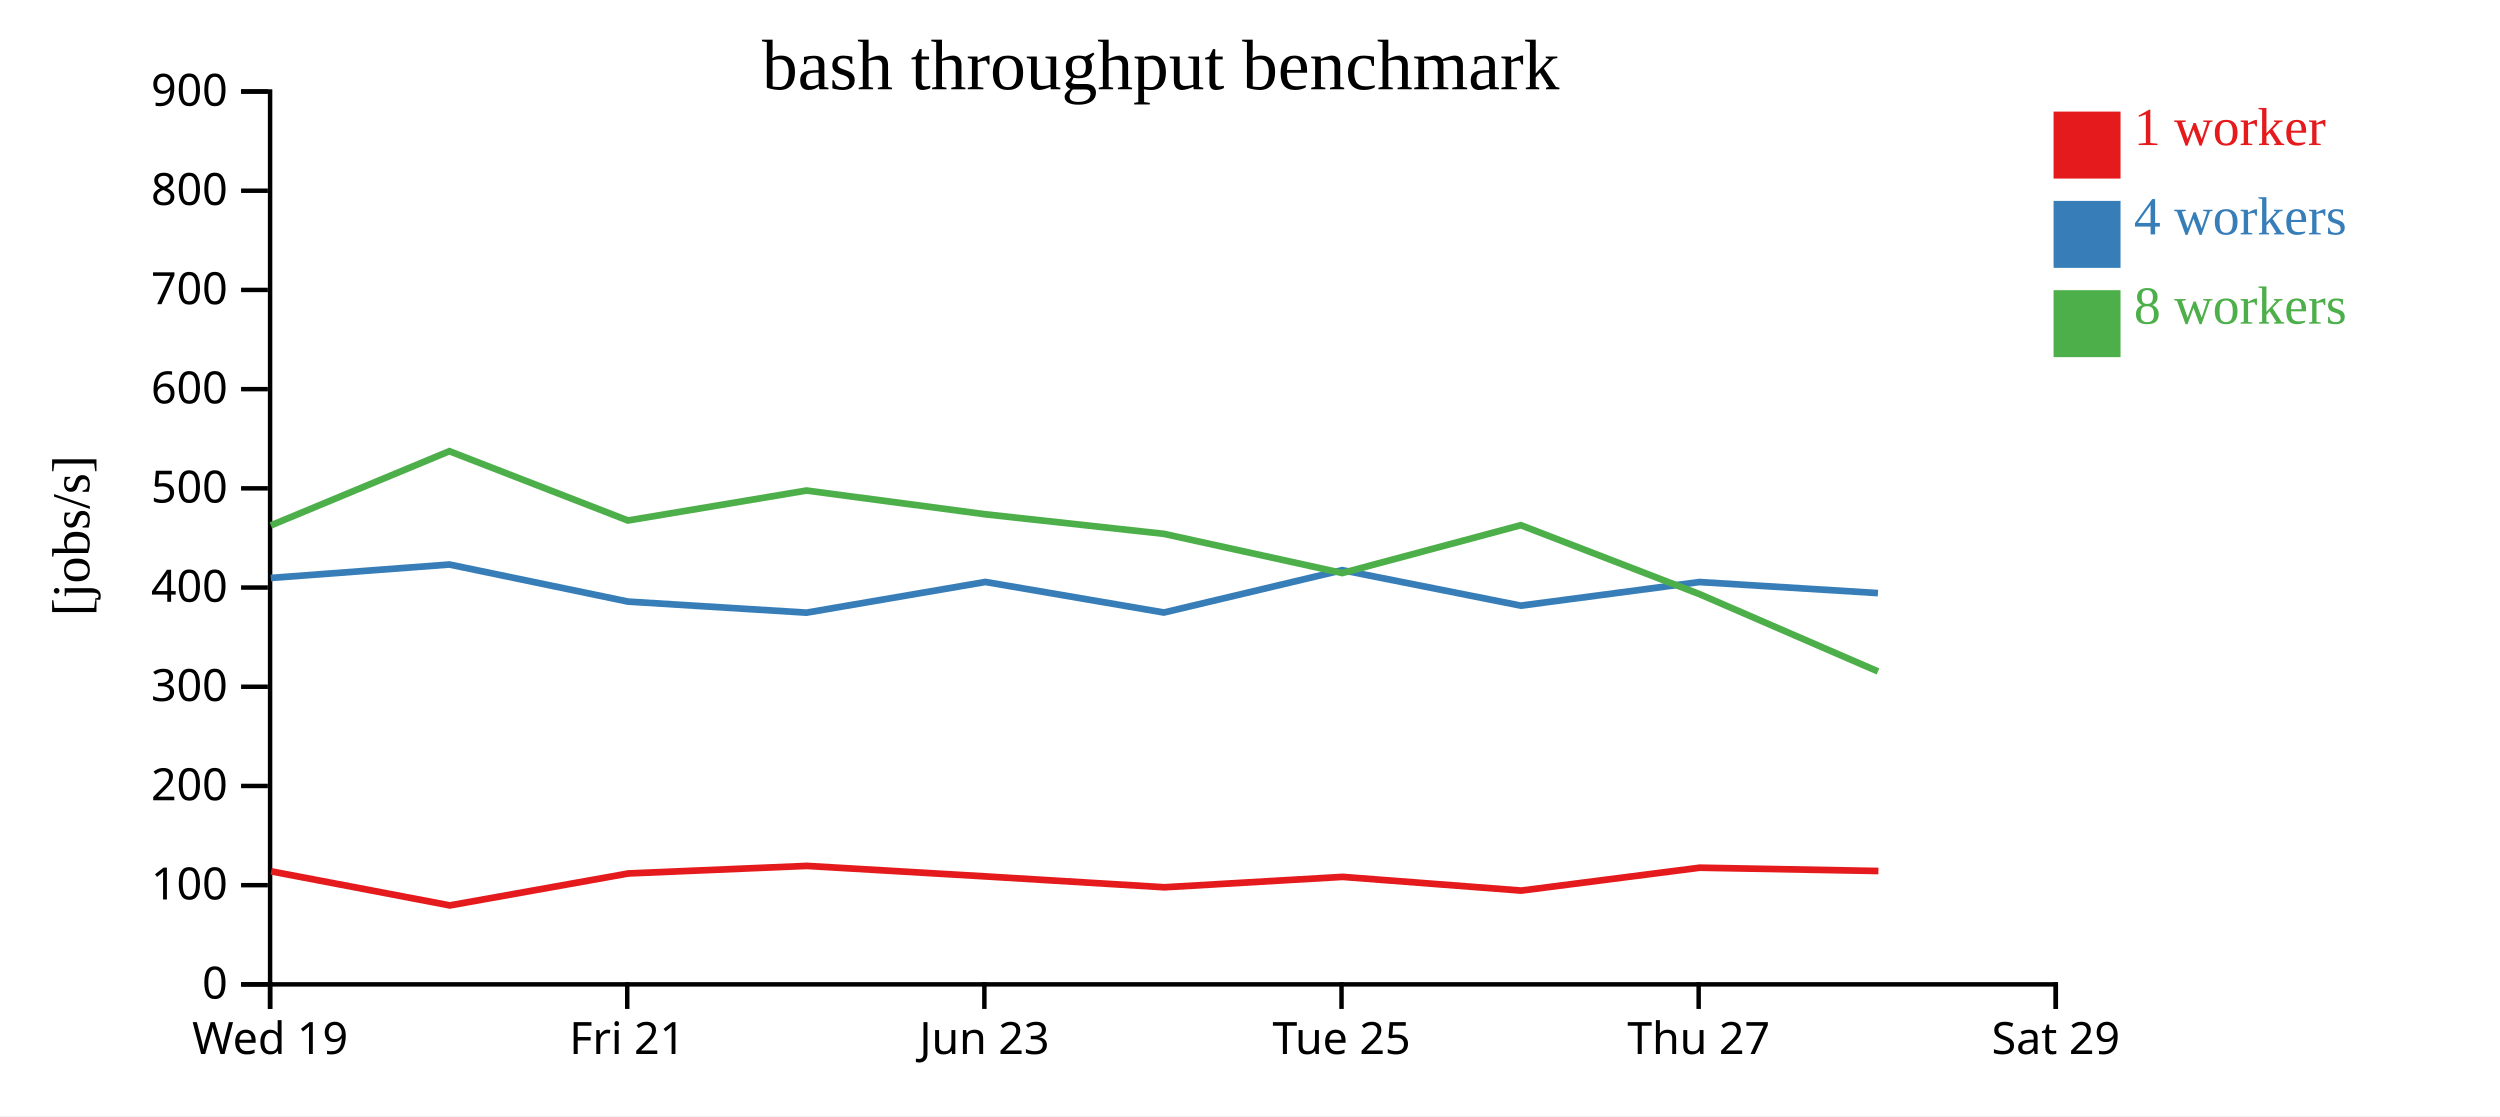
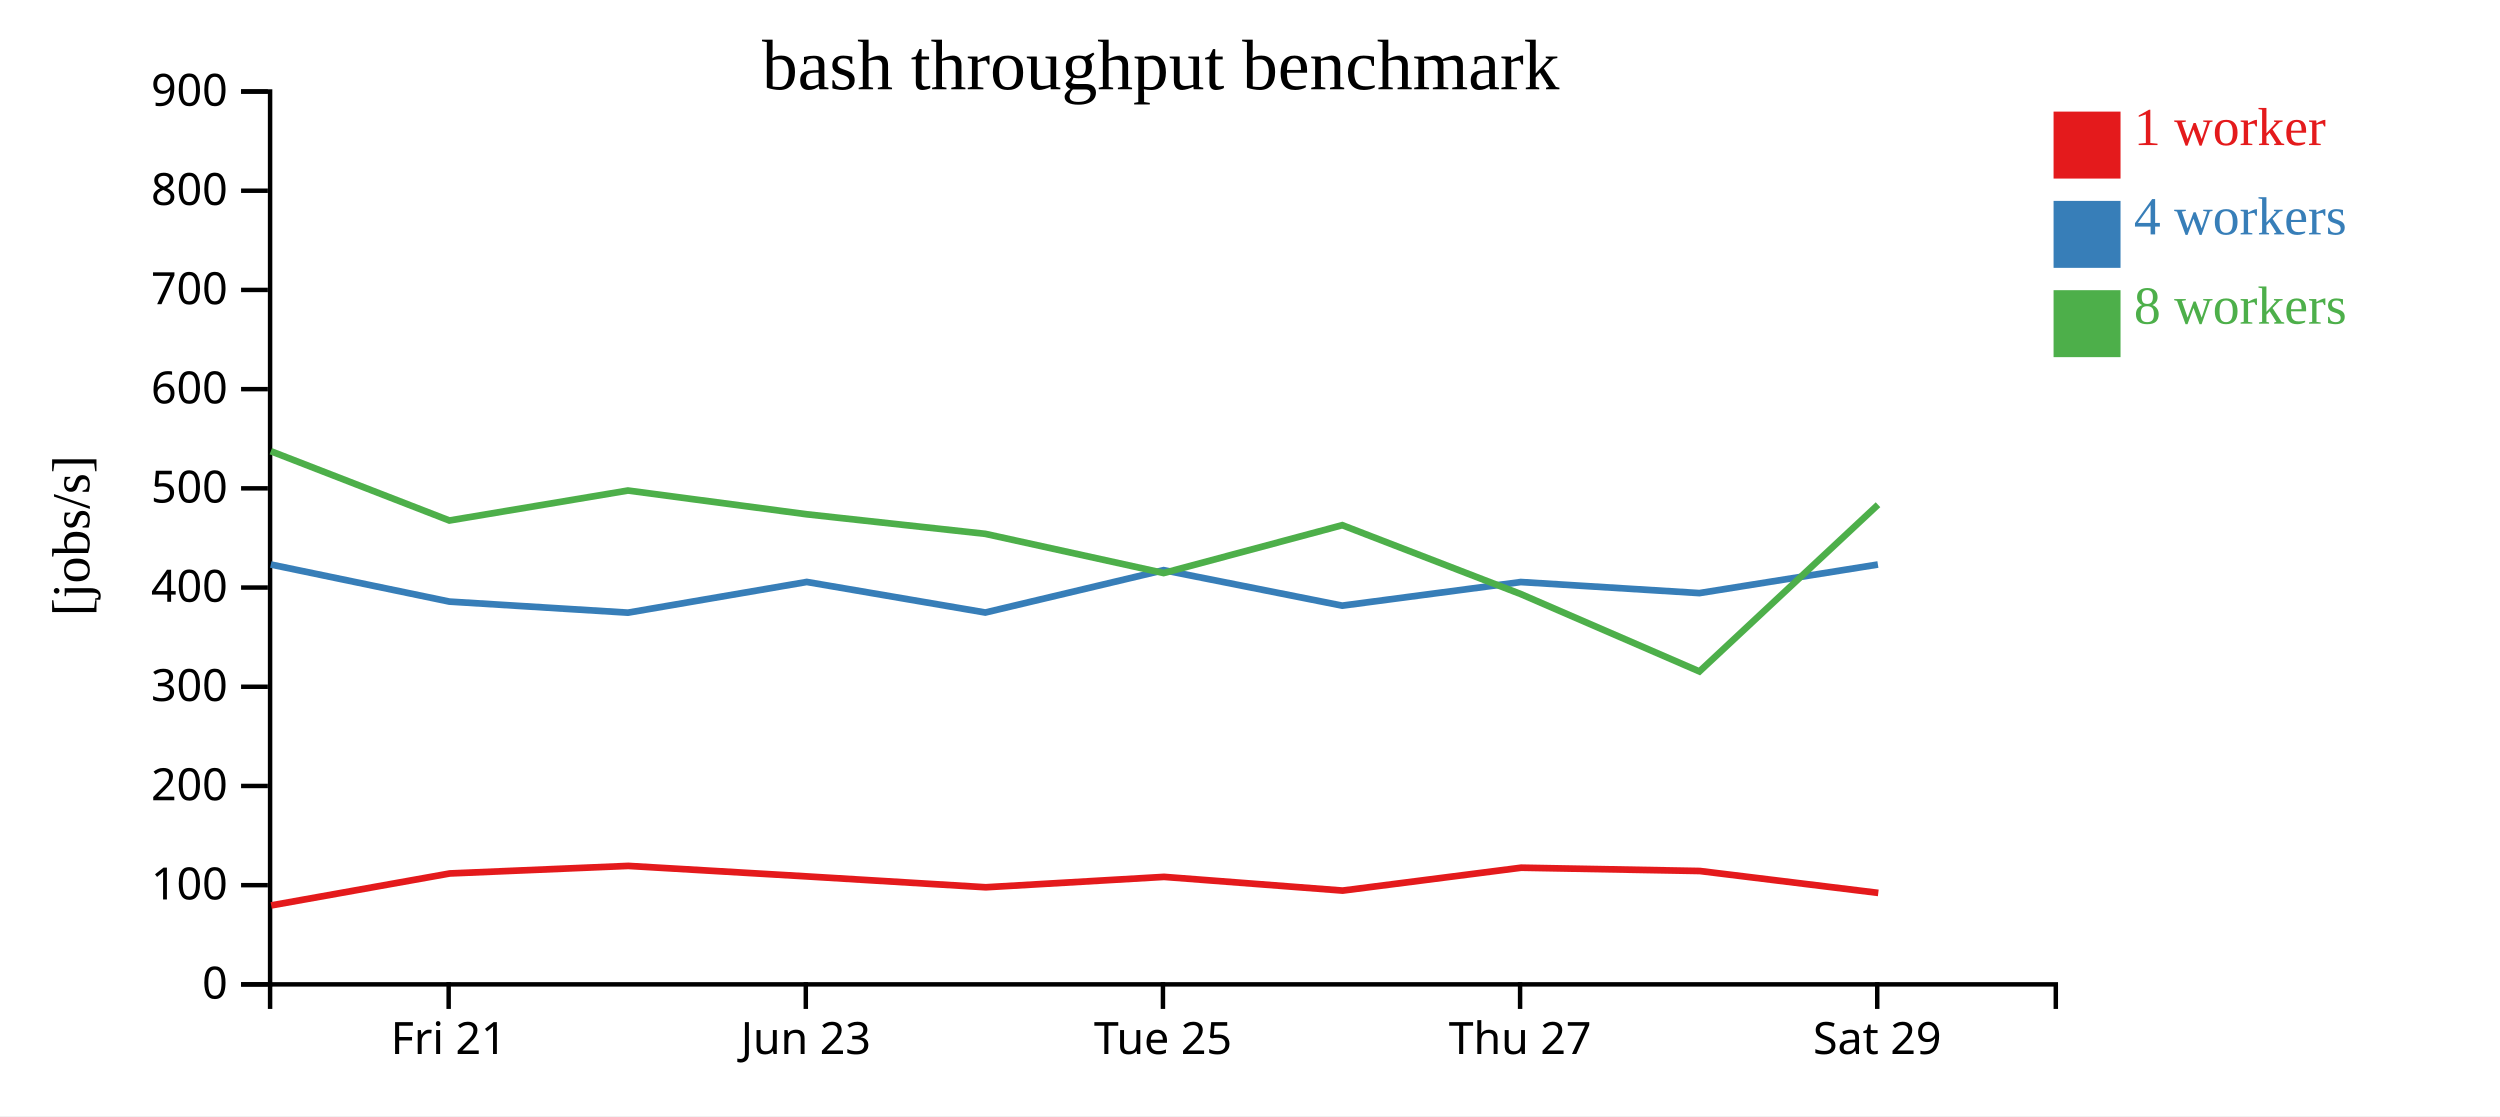
<svg xmlns="http://www.w3.org/2000/svg" width="560" height="250">
  <rect width="100%" height="100%" fill="white" />
  <g transform="translate(60,20)">
    <g transform="translate(0,200)" fill="none" font-size="10" font-family="sans-serif" text-anchor="middle">
      <path class="domain" stroke="currentColor" d="M0.5,6V0.5H400.5V6" />
-       <g class="tick" opacity="1" transform="translate(0.5,0)">
-         <line stroke="currentColor" y2="6" />
-         <text fill="currentColor" y="9" dy="0.71em">Wed 19</text>
-       </g>
-       <g class="tick" opacity="1" transform="translate(80.5,0)">
+       <g class="tick" opacity="1" transform="translate(40.5,0)">
        <line stroke="currentColor" y2="6" />
        <text fill="currentColor" y="9" dy="0.71em">Fri 21</text>
      </g>
-       <g class="tick" opacity="1" transform="translate(160.5,0)">
+       <g class="tick" opacity="1" transform="translate(120.5,0)">
        <line stroke="currentColor" y2="6" />
        <text fill="currentColor" y="9" dy="0.71em">Jun 23</text>
      </g>
-       <g class="tick" opacity="1" transform="translate(240.5,0)">
+       <g class="tick" opacity="1" transform="translate(200.5,0)">
        <line stroke="currentColor" y2="6" />
        <text fill="currentColor" y="9" dy="0.71em">Tue 25</text>
      </g>
-       <g class="tick" opacity="1" transform="translate(320.5,0)">
+       <g class="tick" opacity="1" transform="translate(280.5,0)">
        <line stroke="currentColor" y2="6" />
        <text fill="currentColor" y="9" dy="0.71em">Thu 27</text>
      </g>
-       <g class="tick" opacity="1" transform="translate(400.5,0)">
+       <g class="tick" opacity="1" transform="translate(360.5,0)">
        <line stroke="currentColor" y2="6" />
        <text fill="currentColor" y="9" dy="0.71em">Sat 29</text>
      </g>
    </g>
    <g fill="none" font-size="10" font-family="sans-serif" text-anchor="end">
      <path class="domain" stroke="currentColor" d="M-6,200.5H0.5V0.5H-6" />
      <g class="tick" opacity="1" transform="translate(0,200.5)">
        <line stroke="currentColor" x2="-6" />
        <text fill="currentColor" x="-9" dy="0.32em">0</text>
      </g>
      <g class="tick" opacity="1" transform="translate(0,178.2778)">
        <line stroke="currentColor" x2="-6" />
        <text fill="currentColor" x="-9" dy="0.32em">100</text>
      </g>
      <g class="tick" opacity="1" transform="translate(0,156.0556)">
        <line stroke="currentColor" x2="-6" />
        <text fill="currentColor" x="-9" dy="0.32em">200</text>
      </g>
      <g class="tick" opacity="1" transform="translate(0,133.8333)">
        <line stroke="currentColor" x2="-6" />
        <text fill="currentColor" x="-9" dy="0.32em">300</text>
      </g>
      <g class="tick" opacity="1" transform="translate(0,111.6111)">
        <line stroke="currentColor" x2="-6" />
        <text fill="currentColor" x="-9" dy="0.32em">400</text>
      </g>
      <g class="tick" opacity="1" transform="translate(0,89.38889)">
        <line stroke="currentColor" x2="-6" />
        <text fill="currentColor" x="-9" dy="0.32em">500</text>
      </g>
      <g class="tick" opacity="1" transform="translate(0,67.16667)">
        <line stroke="currentColor" x2="-6" />
        <text fill="currentColor" x="-9" dy="0.32em">600</text>
      </g>
      <g class="tick" opacity="1" transform="translate(0,44.94444)">
        <line stroke="currentColor" x2="-6" />
        <text fill="currentColor" x="-9" dy="0.32em">700</text>
      </g>
      <g class="tick" opacity="1" transform="translate(0,22.72222)">
        <line stroke="currentColor" x2="-6" />
        <text fill="currentColor" x="-9" dy="0.32em">800</text>
      </g>
      <g class="tick" opacity="1" transform="translate(0,0.5)">
        <line stroke="currentColor" x2="-6" />
        <text fill="currentColor" x="-9" dy="0.32em">900</text>
      </g>
    </g>
    <text text-anchor="middle" style="font-size: 12px" transform="rotate(-90)" y="-40" x="-100">[jobs/s]</text>
    <text text-anchor="middle" style="font-size: 16px" y="0" x="200">bash throughput benchmark</text>
-     <path class="line" fill="none" stroke="#e41a1c" stroke-width="1.5" d="M0.749,175.182L40.748,182.813L80.759,175.654L120.737,173.962L160.81,176.319L200.812,178.75L240.747,176.421L280.746,179.493L320.753,174.364L360.763,175.105" />
-     <path class="line" fill="none" stroke="#377eb8" stroke-width="1.5" d="M0.663,109.463L40.662,106.452L80.666,114.759L120.662,117.236L160.713,110.358L200.704,117.205L240.656,107.715L280.654,115.665L320.653,110.376L360.663,112.854" />
-     <path class="line" fill="none" stroke="#4daf4a" stroke-width="1.5" d="M0.674,97.688L40.654,81.069L80.657,96.593L120.652,89.88L160.716,95.203L200.708,99.583L240.655,108.362L280.666,97.641L320.659,113.076L360.669,130.403" />
+     <path class="line" fill="none" stroke="#e41a1c" stroke-width="1.5" d="M0.748,182.813L40.759,175.654L80.737,173.962L120.81,176.319L160.812,178.75L200.747,176.421L240.746,179.493L280.753,174.364L320.763,175.105L360.737,180.011" />
+     <path class="line" fill="none" stroke="#377eb8" stroke-width="1.5" d="M0.662,106.452L40.666,114.759L80.662,117.236L120.713,110.358L160.704,117.205L200.656,107.715L240.654,115.665L280.653,110.376L320.663,112.854L360.65,106.452" />
+     <path class="line" fill="none" stroke="#4daf4a" stroke-width="1.5" d="M0.654,81.069L40.657,96.593L80.652,89.88L120.716,95.203L160.708,99.583L200.655,108.362L240.666,97.641L280.659,113.076L320.669,130.403L360.674,93.06" />
    <rect class="dot" x="400" y="5" width="15" height="15" style="fill: #e41a1c;" />
    <rect class="dot" x="400" y="25" width="15" height="15" style="fill: #377eb8;" />
    <rect class="dot" x="400" y="45" width="15" height="15" style="fill: #4daf4a;" />
    <text class="label" x="418" y="12.5" style="fill: #e41a1c; alignment-baseline: middle;" text-anchor="left">1 worker</text>
    <text class="label" x="418" y="32.5" style="fill: #377eb8; alignment-baseline: middle;" text-anchor="left">4 workers</text>
    <text class="label" x="418" y="52.5" style="fill: #4daf4a; alignment-baseline: middle;" text-anchor="left">8 workers</text>
  </g>
</svg>
